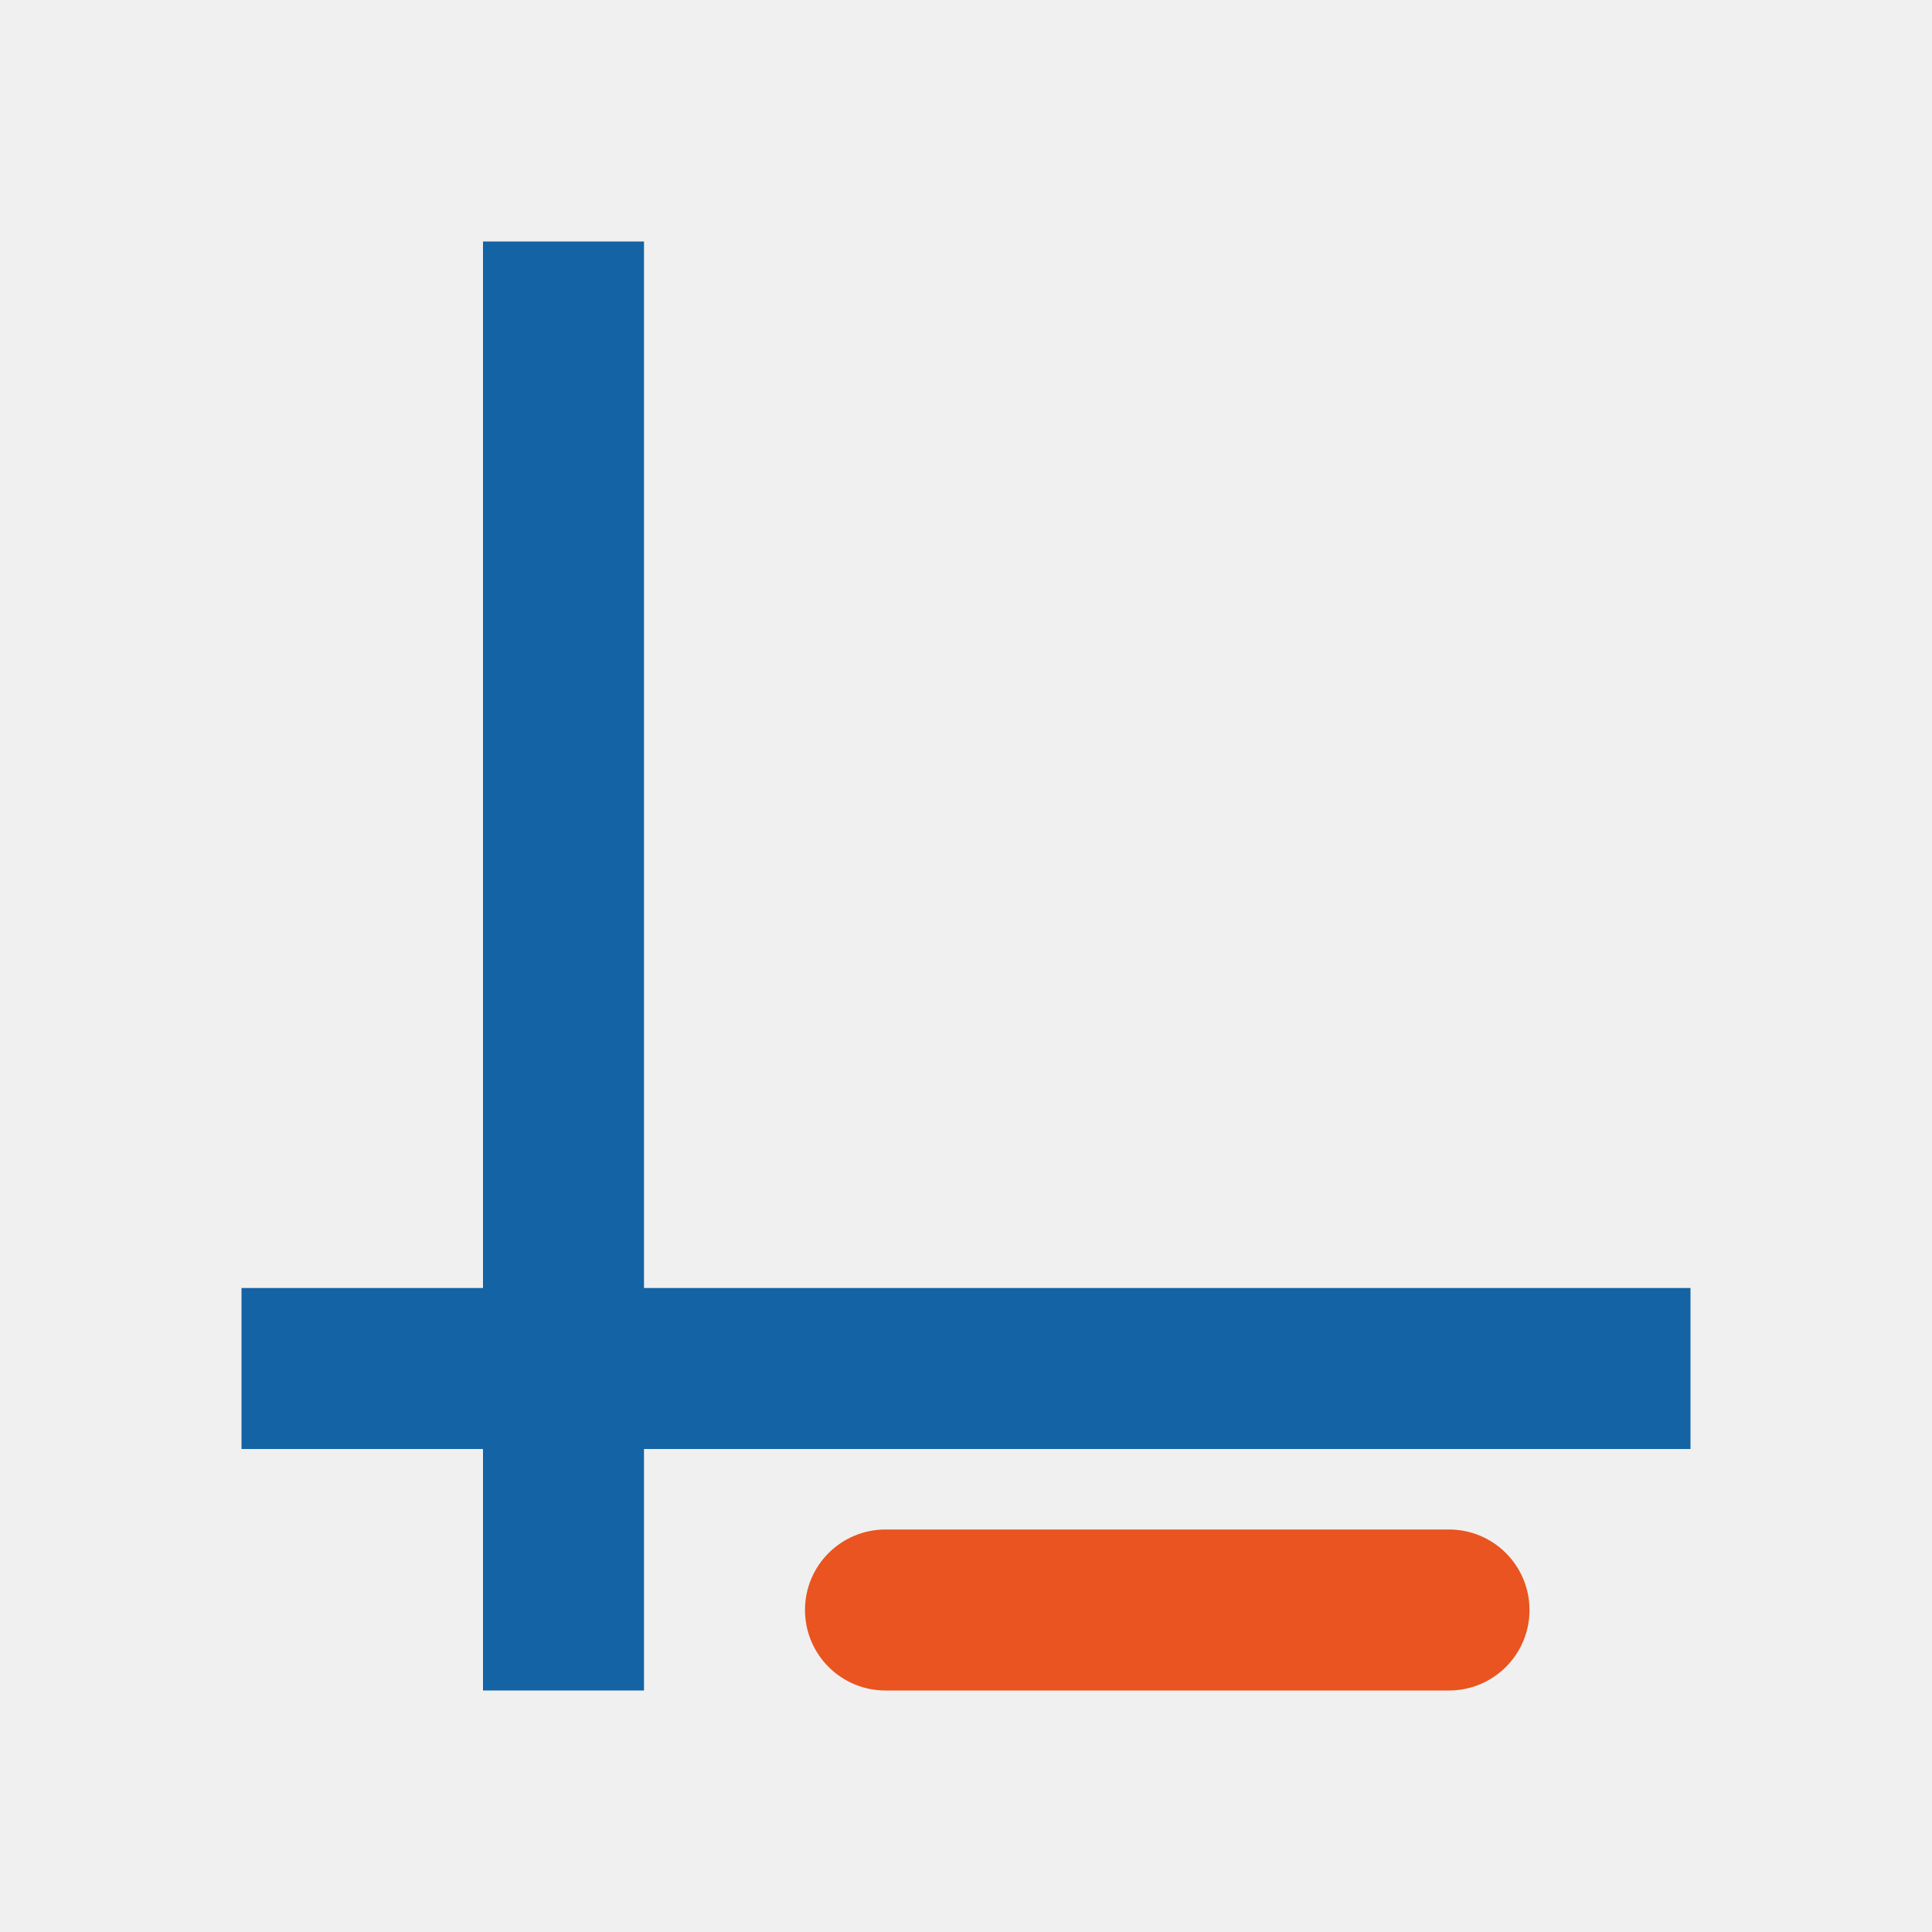
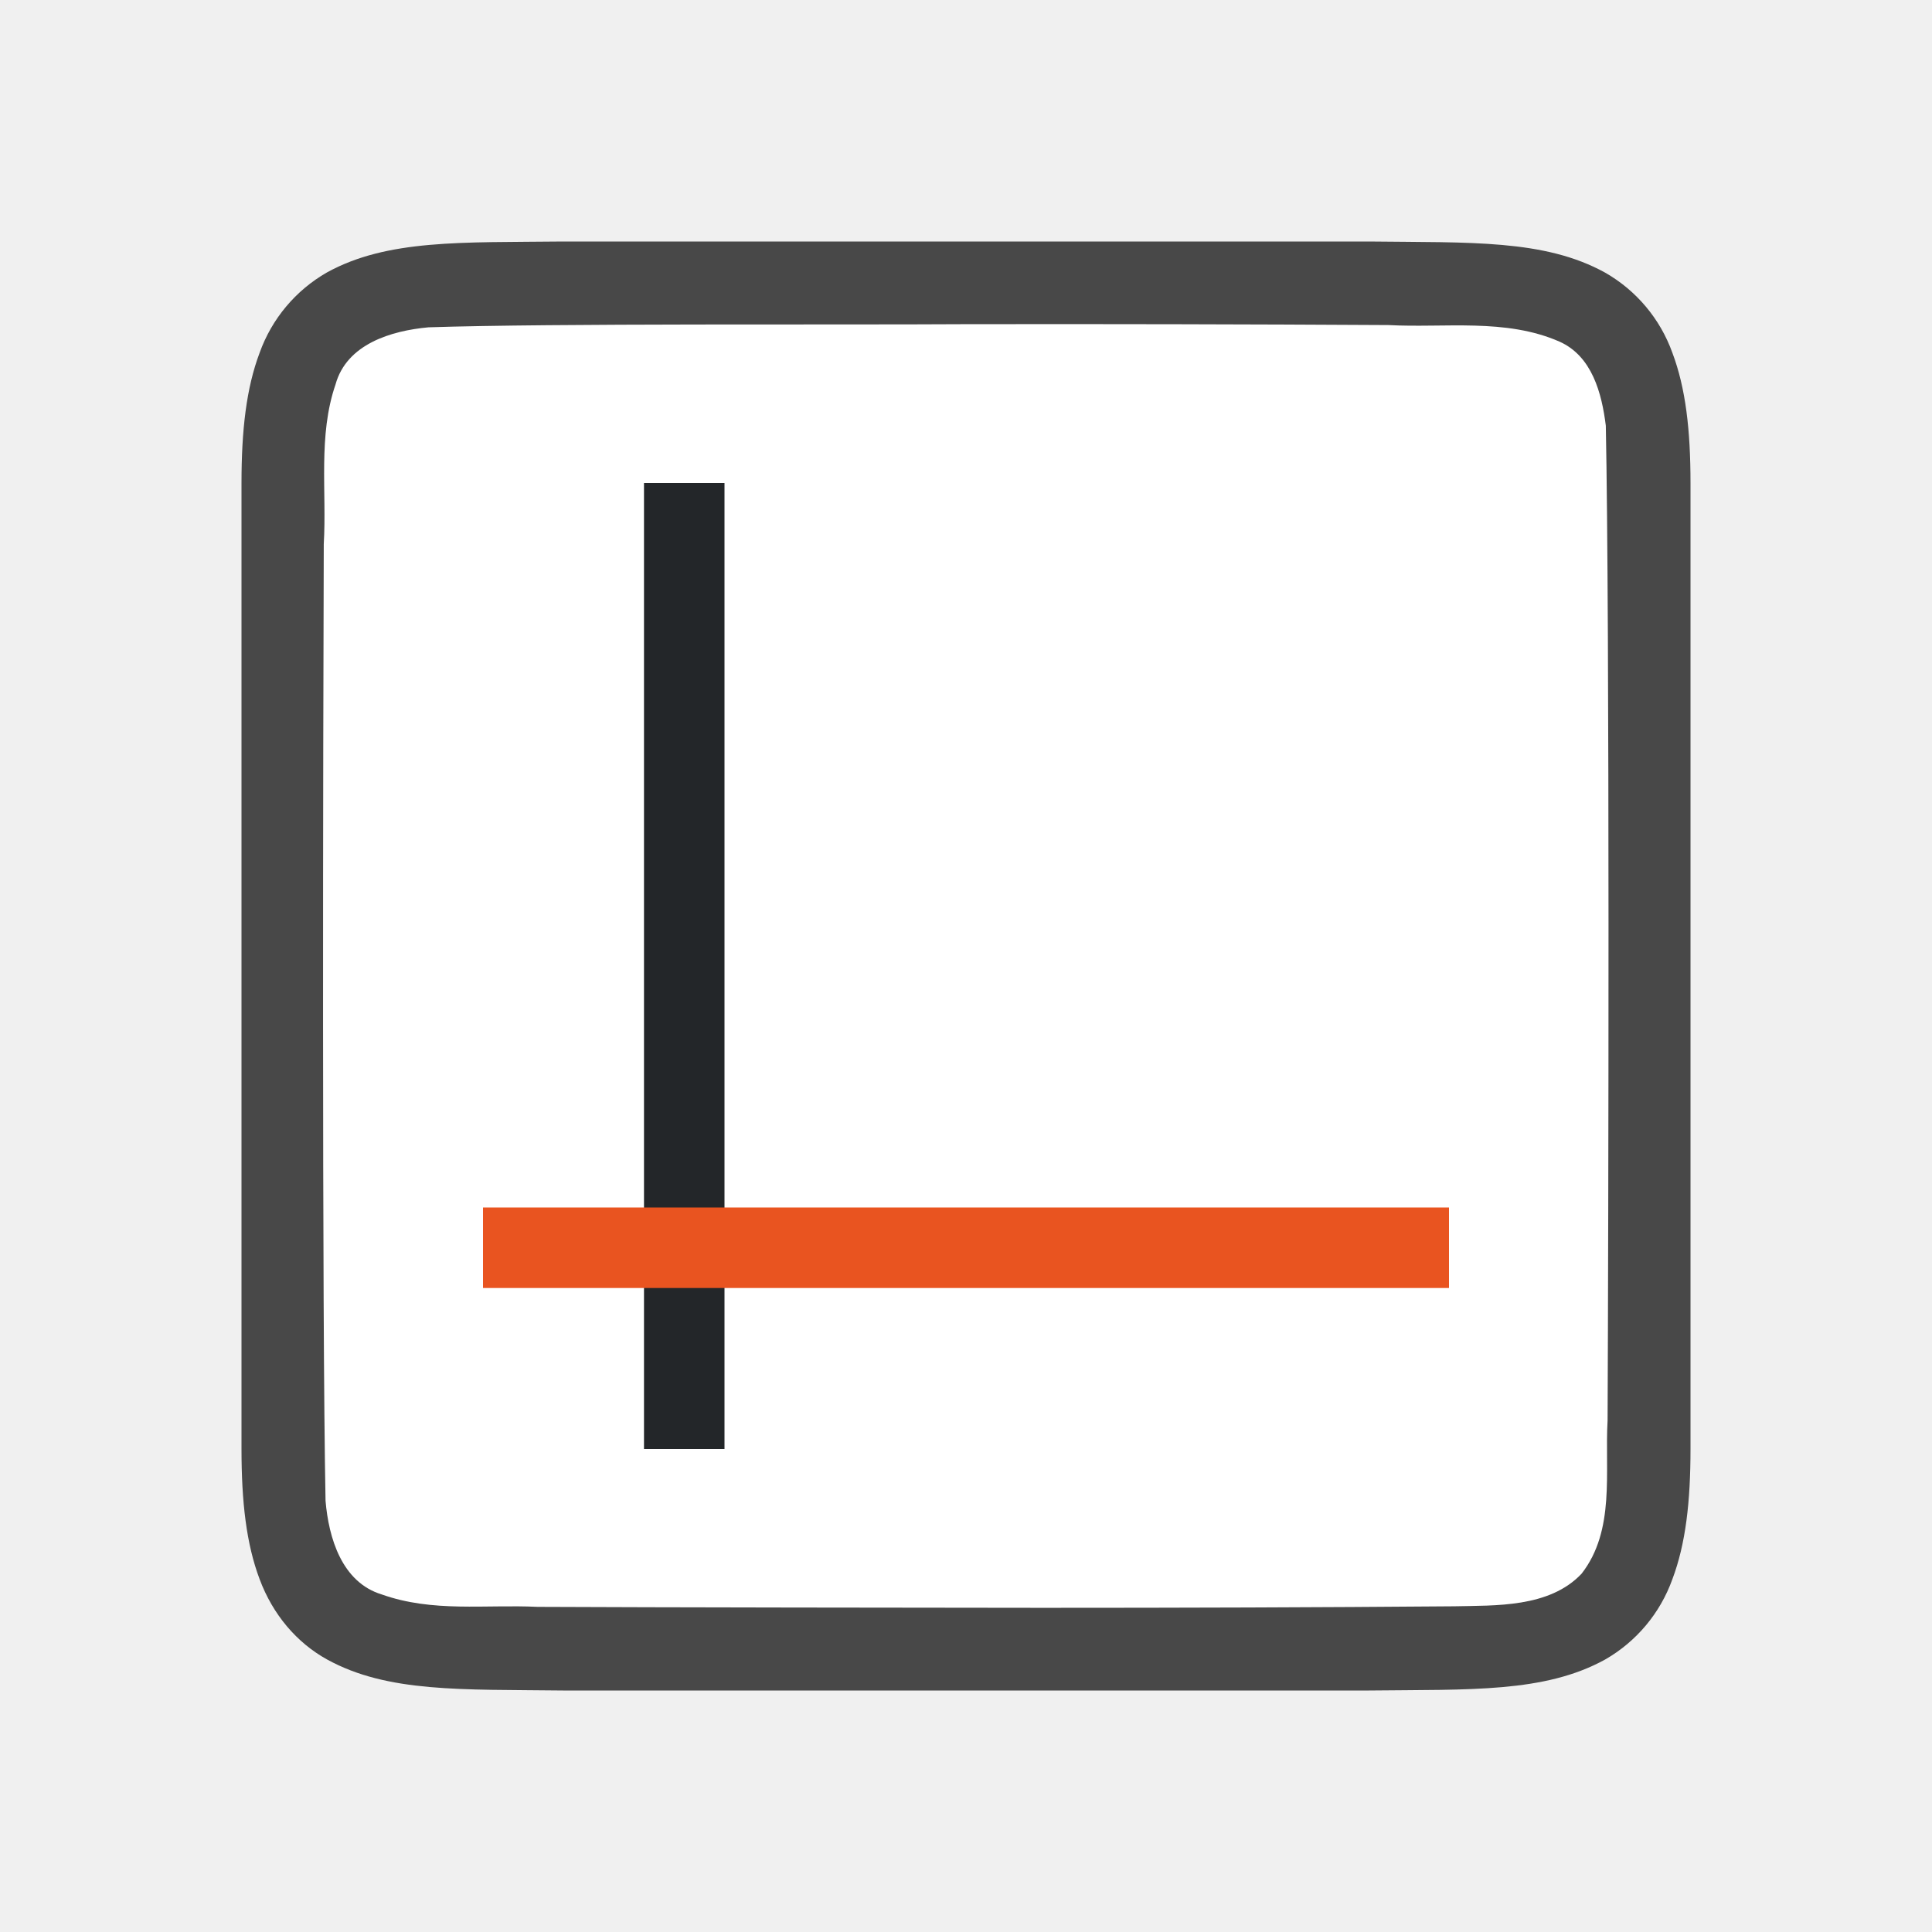
<svg xmlns="http://www.w3.org/2000/svg" viewBox="0 0 24 24">
-   <path fill="#1463a5" d="M6 3h2v18H6z" />
-   <path fill="#1463a5" d="M21 16v2H3v-2z" />
-   <rect width="2" height="9" x="19" y="-19" ry="1" transform="rotate(90)" fill="#e95420" />
+   <path d="M6.994 3c-1.258.014-2.179-.03-2.932.384a1.88 1.88 0 00-.837.999C3.06 4.82 3 5.343 3 6v12c0 .658.06 1.179.225 1.617.164.44.461.789.837.997.753.415 1.674.371 2.932.386h10.012c1.258-.014 2.179.03 2.932-.384a1.88 1.88 0 00.837-.999c.165-.438.225-.96.225-1.617V6c0-.658-.06-1.179-.225-1.617a1.875 1.875 0 00-.837-.997c-.753-.415-1.674-.371-2.932-.386H6.998z" style="line-height:125%;-inkscape-font-specification:Ubuntu;text-align:center" font-weight="400" font-size="15" font-family="Ubuntu" letter-spacing="0" word-spacing="0" text-anchor="middle" opacity=".7" />
+   <path d="M11.983 4.027c-1.556.01-5.11-.012-6.66.039-.46.042-1.016.206-1.155.71-.219.635-.108 1.333-.146 1.982-.008 2.297-.023 9.596.022 11.885.039.462.202 1.013.699 1.164.632.225 1.284.123 1.936.154 1.424.007 4.85.011 6.276.012 1.704 0 3.408-.005 5.107-.019.512-.012 1.184.02 1.585-.405.421-.54.287-1.268.323-1.904.011-2.444.027-9.911-.022-12.357-.05-.402-.17-.863-.575-1.044-.669-.294-1.427-.168-2.126-.206a715.985 715.985 0 00-5.264-.011z" fill="#fff" />
+   <path fill="#232629" fill-rule="evenodd" d="M8 6h1v12H8z" />
+   <path fill="#e95420" fill-rule="evenodd" d="M6 15h12v1H6z" />
</svg>
